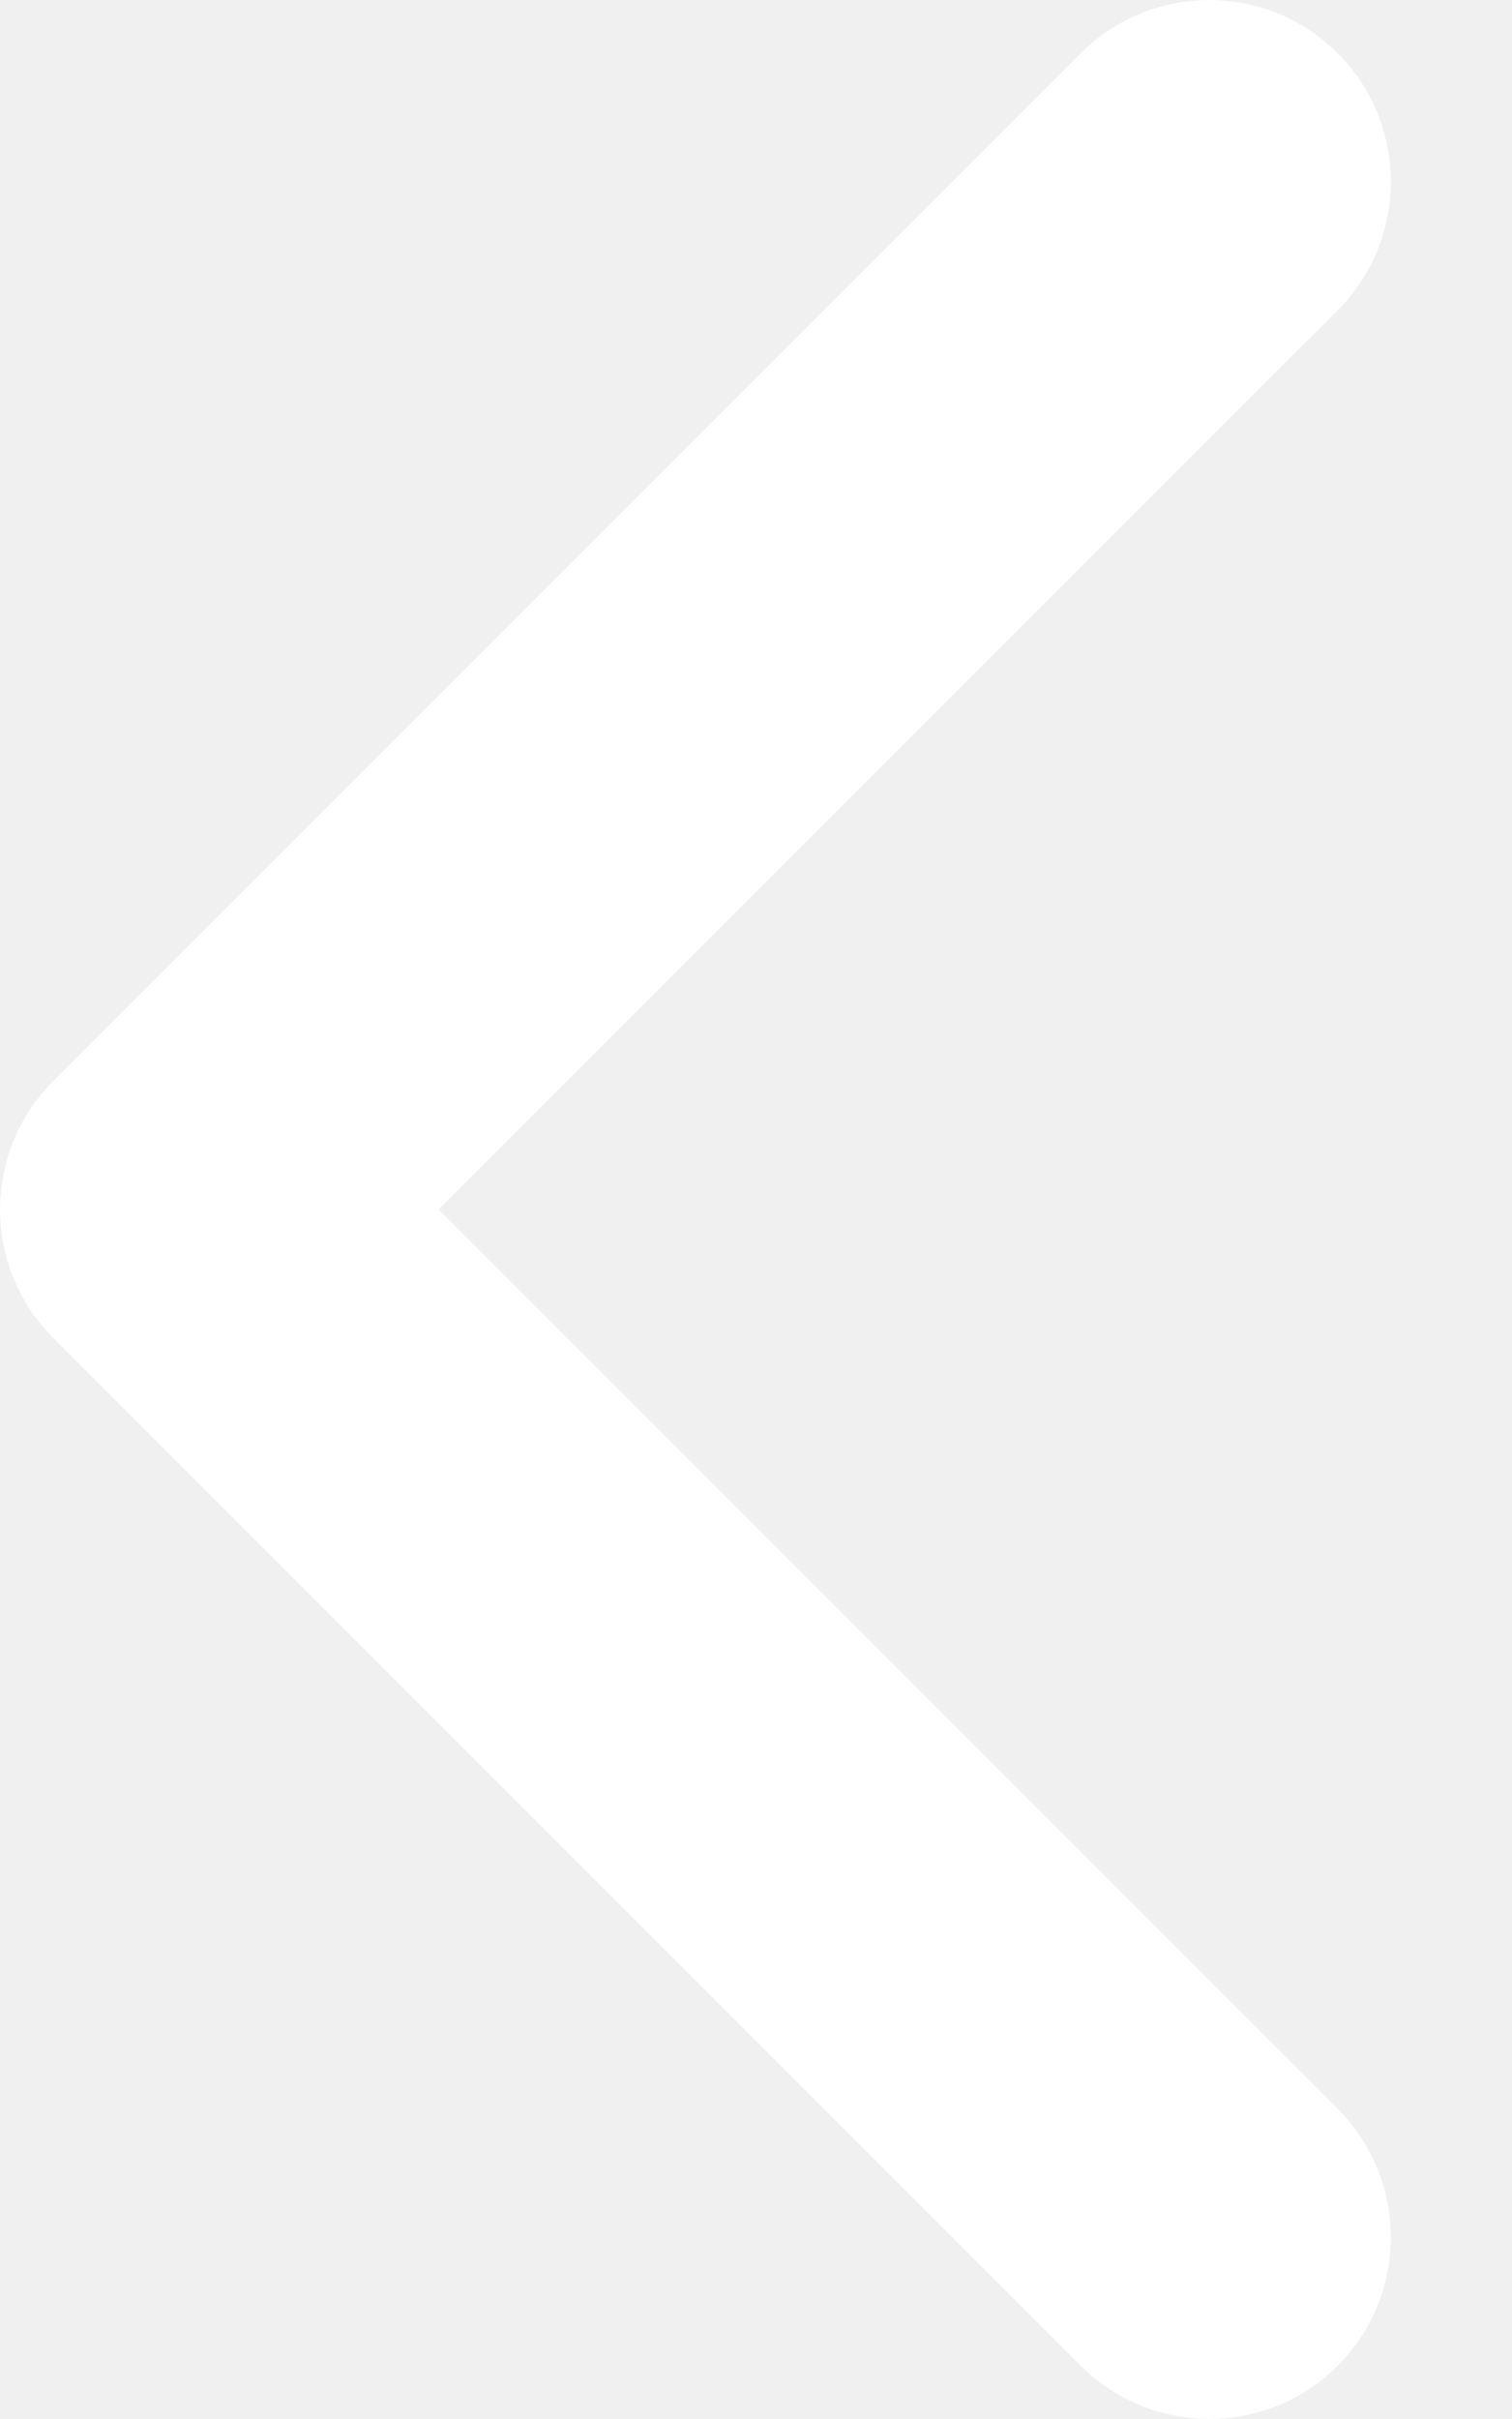
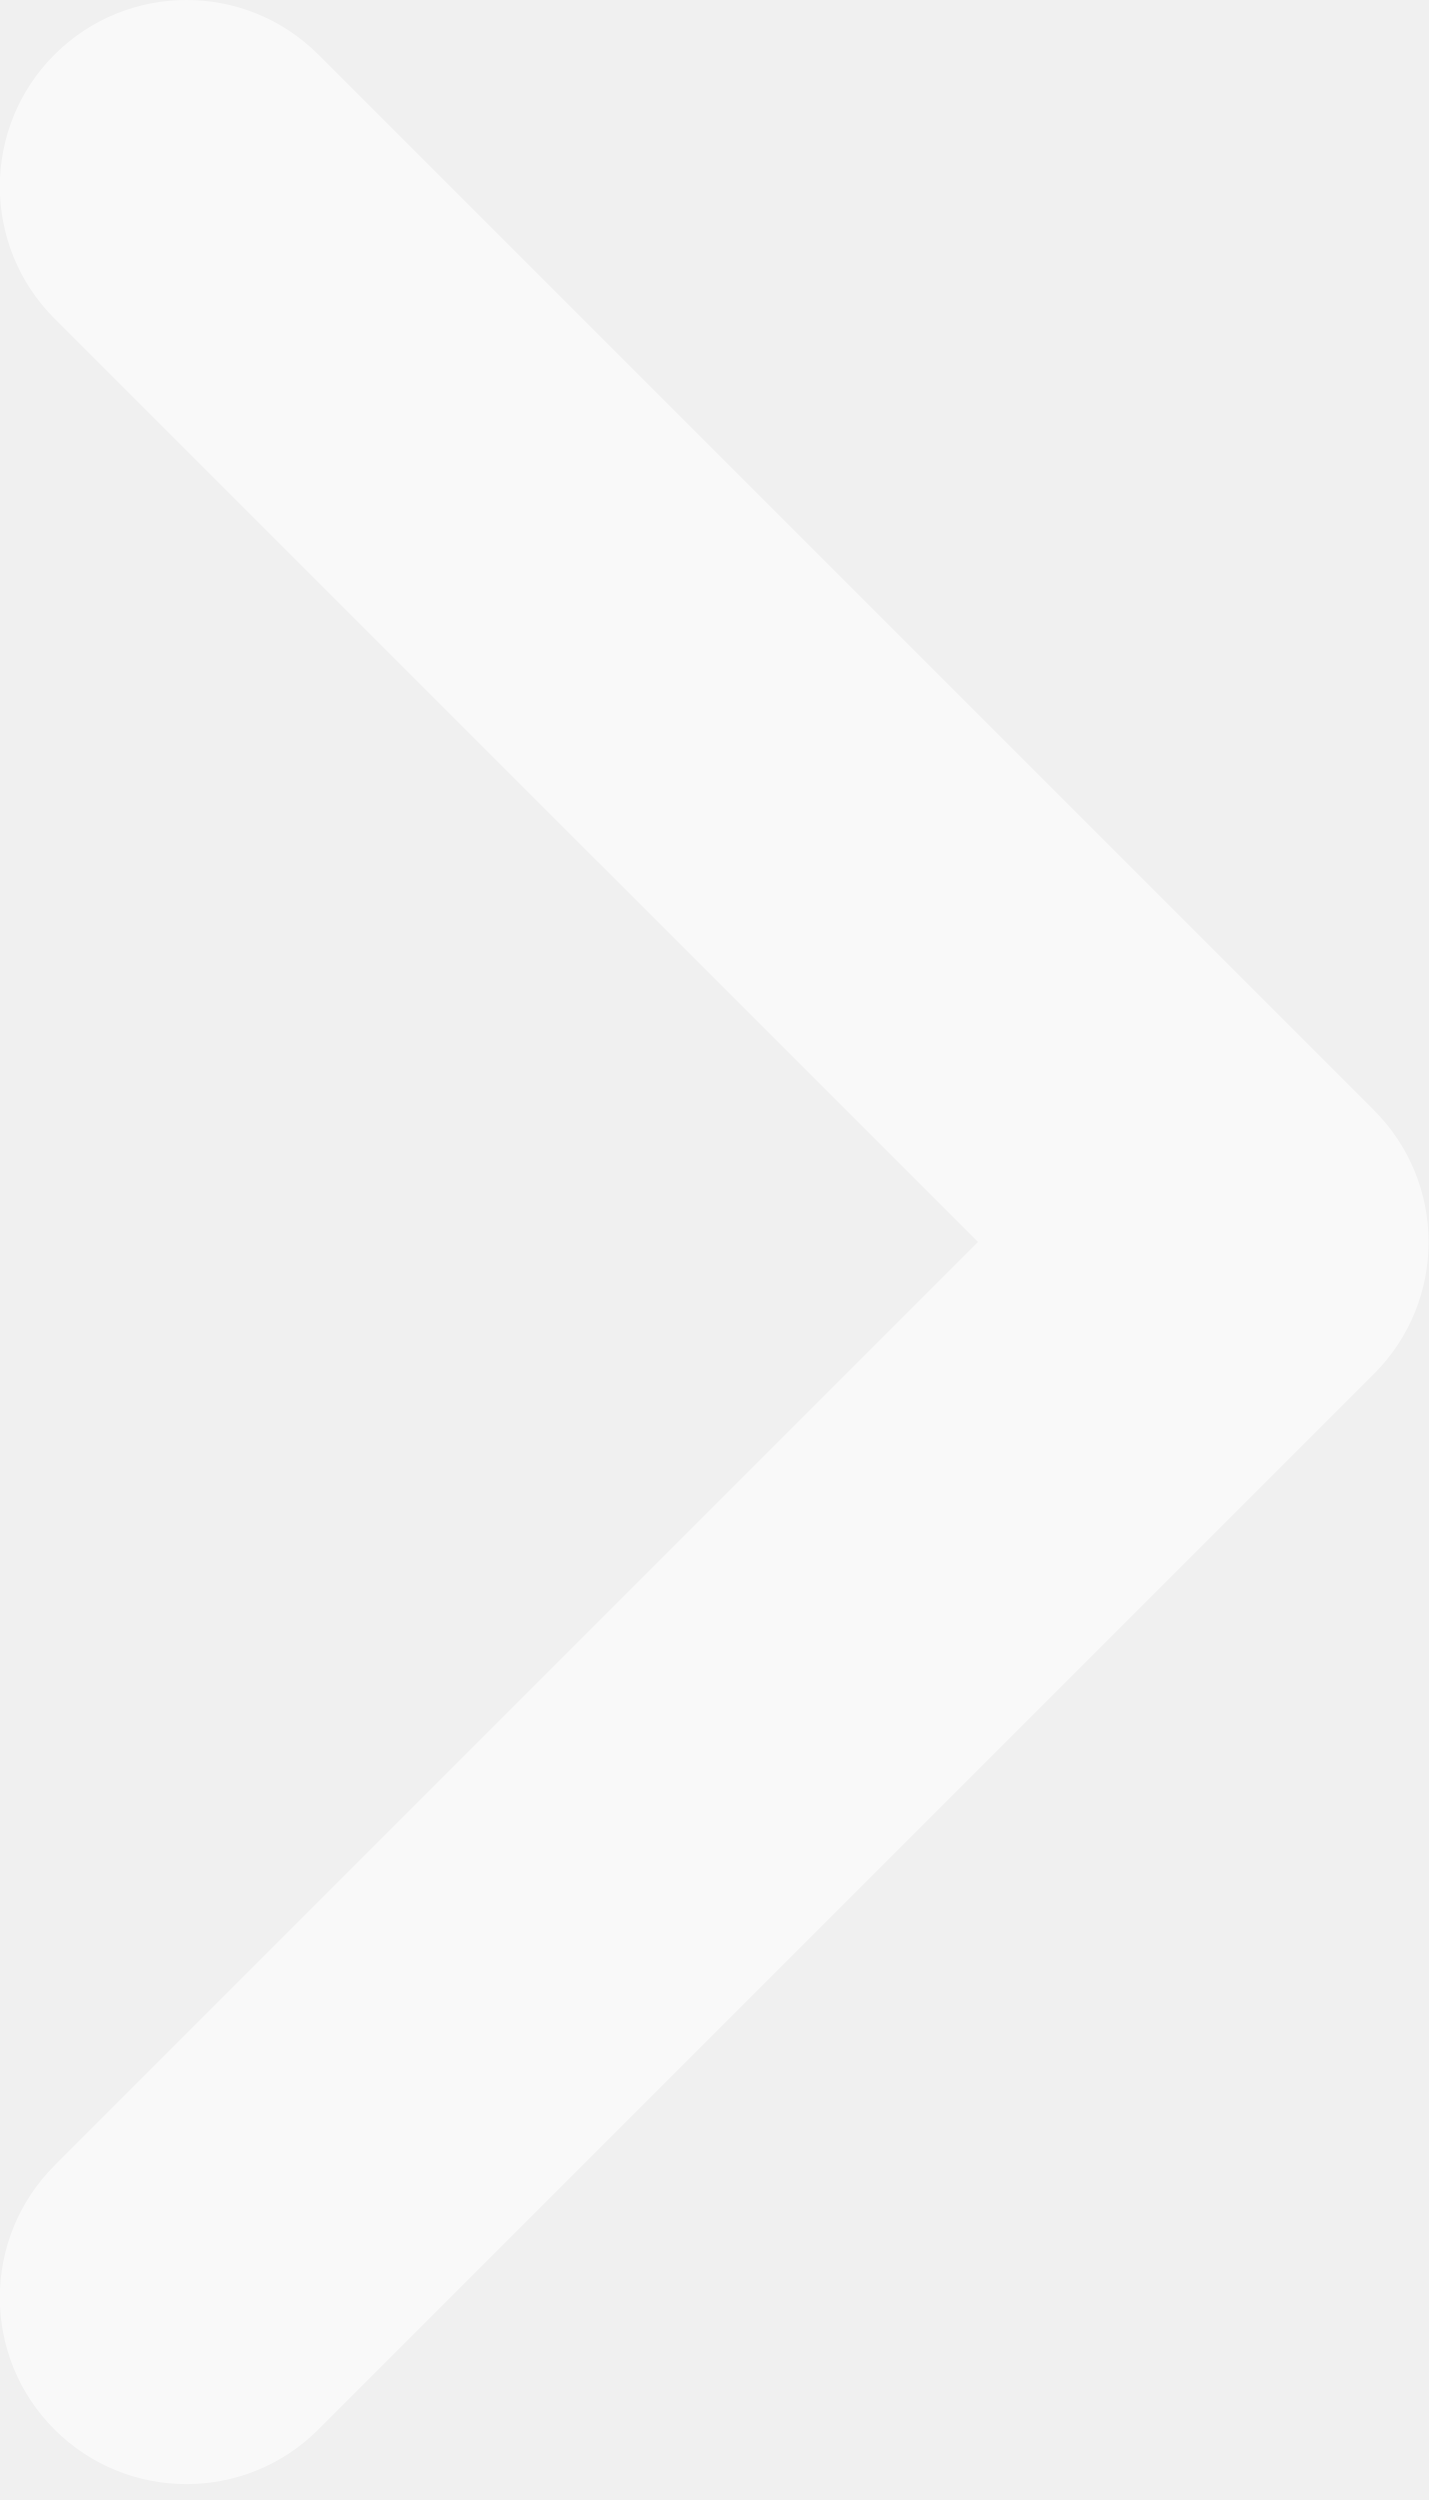
- <svg xmlns="http://www.w3.org/2000/svg" width="10" height="16" viewBox="0 0 10 16" fill="none">
-   <path fill-rule="evenodd" clip-rule="evenodd" d="M8.85 15.648C8.38 16.117 7.62 16.117 7.15 15.648L0.352 8.85C-0.117 8.38 -0.117 7.62 0.352 7.15L7.15 0.352C7.62 -0.117 8.38 -0.117 8.85 0.352C9.319 0.821 9.319 1.582 8.85 2.052L2.901 8L8.85 13.948C9.319 14.418 9.319 15.179 8.85 15.648Z" fill="white" />
+ <svg xmlns="http://www.w3.org/2000/svg" width="8" height="14" viewBox="0 0 8 14" fill="none">
+   <path opacity="0.6" fill-rule="evenodd" clip-rule="evenodd" d="M0.305 0.306C0.713 -0.102 1.375 -0.102 1.783 0.306L7.694 6.217C8.102 6.625 8.102 7.286 7.694 7.694L1.783 13.605C1.375 14.013 0.713 14.013 0.305 13.605C-0.103 13.197 -0.103 12.536 0.305 12.127L5.477 6.955L0.305 1.784C-0.103 1.375 -0.103 0.714 0.305 0.306Z" fill="white" />
</svg>
